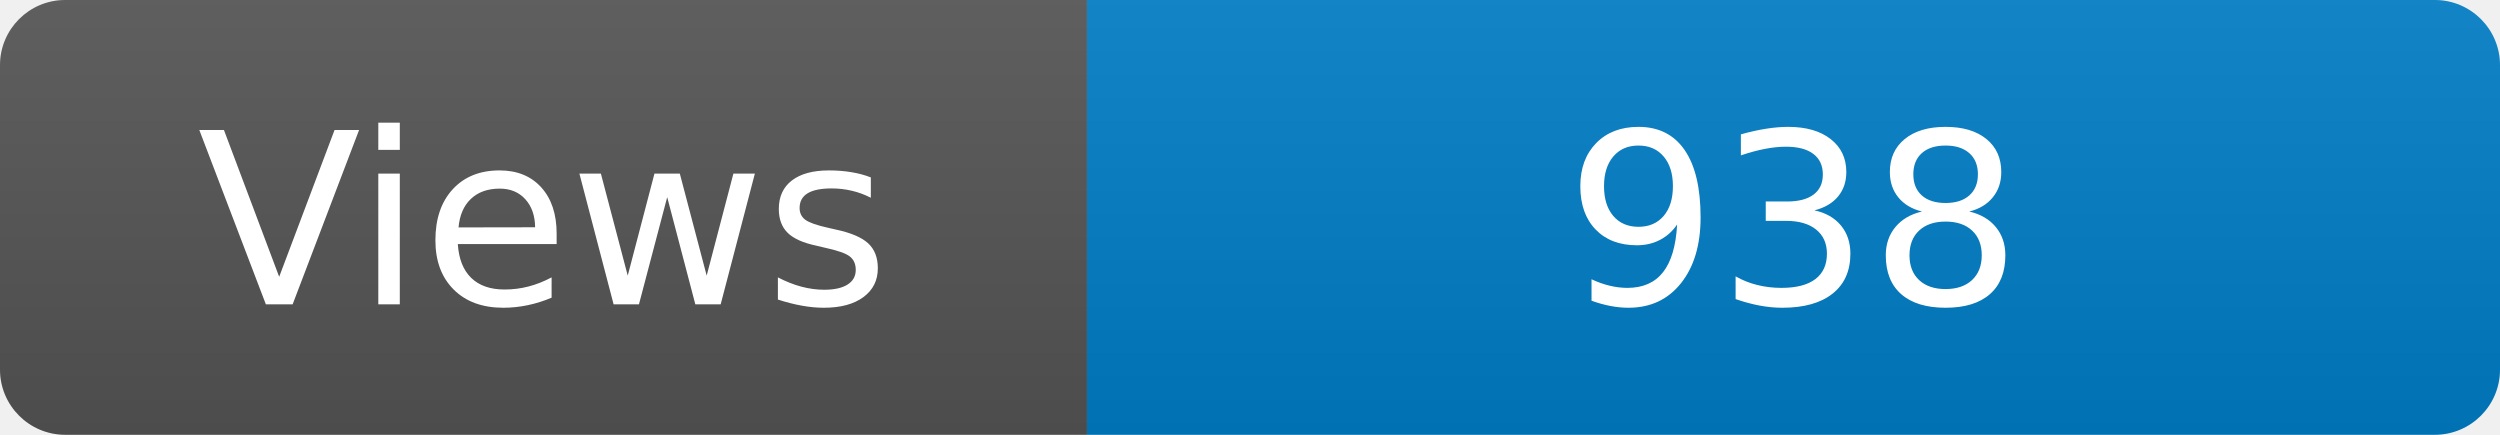
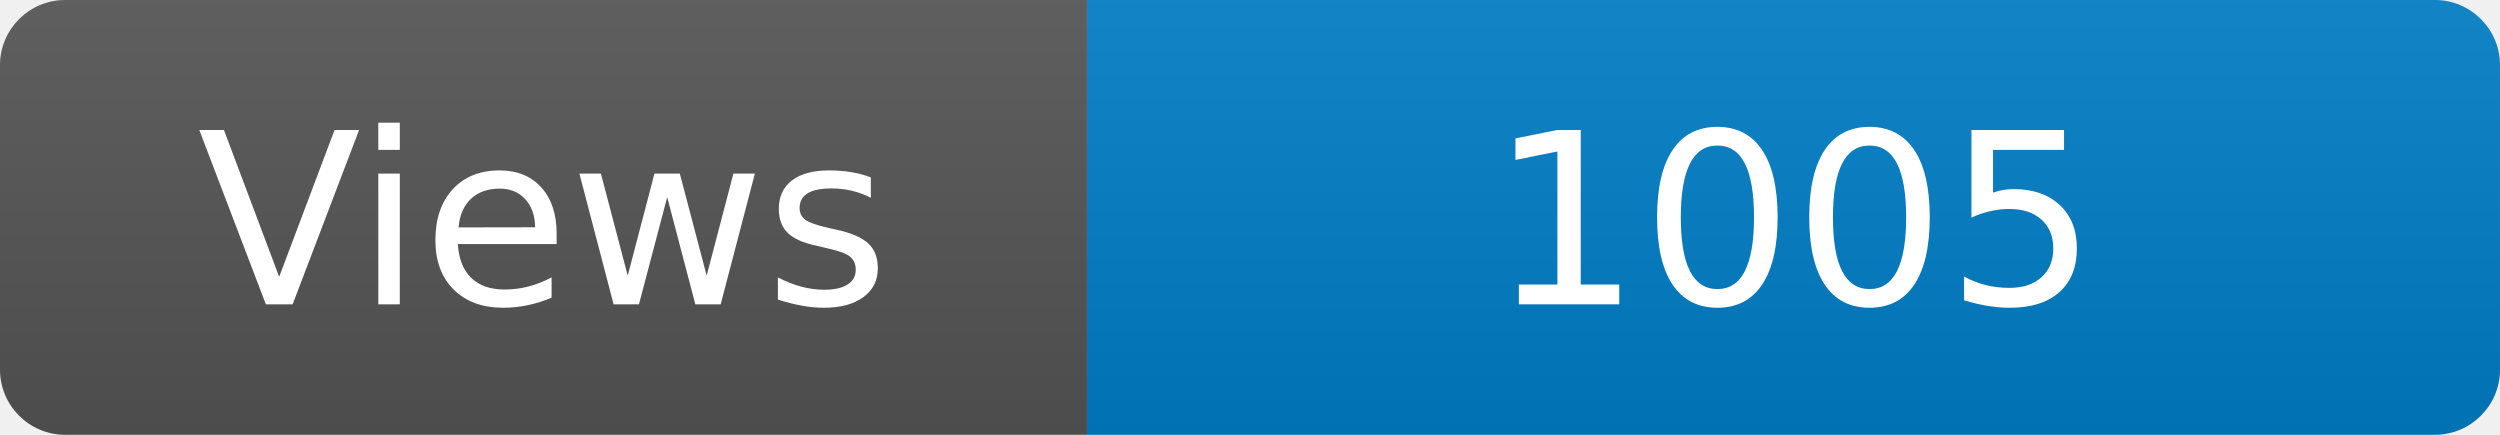
<svg xmlns="http://www.w3.org/2000/svg" width="115" height="20" role="img" aria-label="Maintained?: yes">
  <linearGradient id="s" x2="0" y2="100%">
    <stop offset="0" stop-color="#bbb" stop-opacity=".1" />
    <stop offset="1" stop-opacity=".1" />
  </linearGradient>
  <clipPath id="r">
    <rect width="115" height="20" rx="3" fill="#fff" />
  </clipPath>
  <g clip-path="url(#r)">
    <rect width="50" height="20" fill="#555" />
    <rect x="50" width="160" height="20" fill="#007ec6" />
    <rect width="115" height="20" fill="url(#s)" />
  </g>
  <g fill="#fff" text-anchor="middle" font-family="Verdana,Geneva,DejaVu Sans,sans-serif" font-size="110">
    <text x="250" y="140" transform="scale(.1)" fill="#fff">Views</text>
-     <text x="825" y="140" transform="scale(.1)" fill="#fff">938</text>
+     <text x="825" y="140" transform="scale(.1)" fill="#fff">1005</text>
  </g>
</svg>
